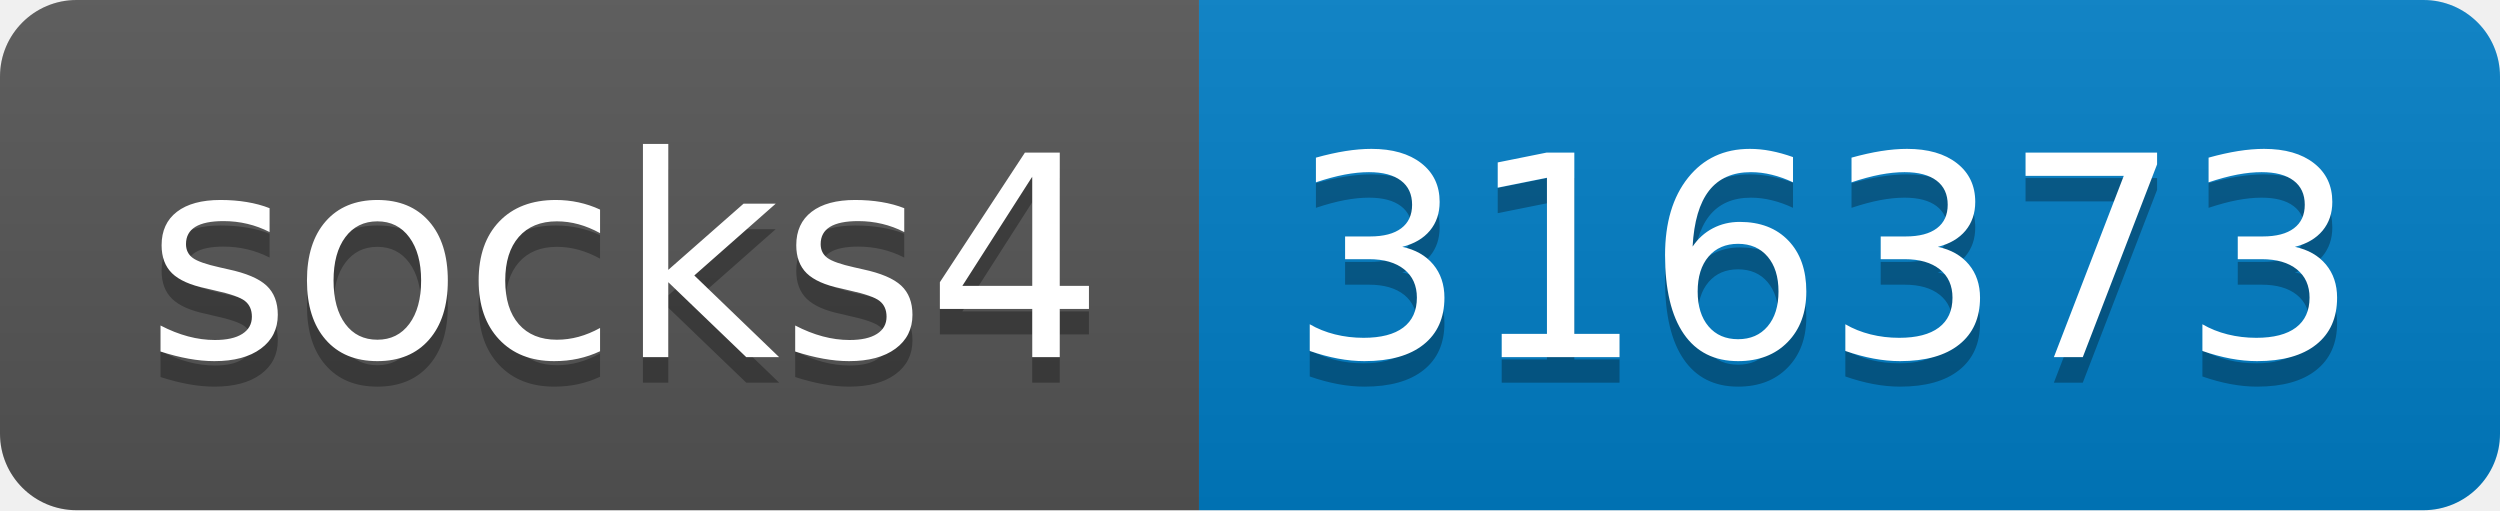
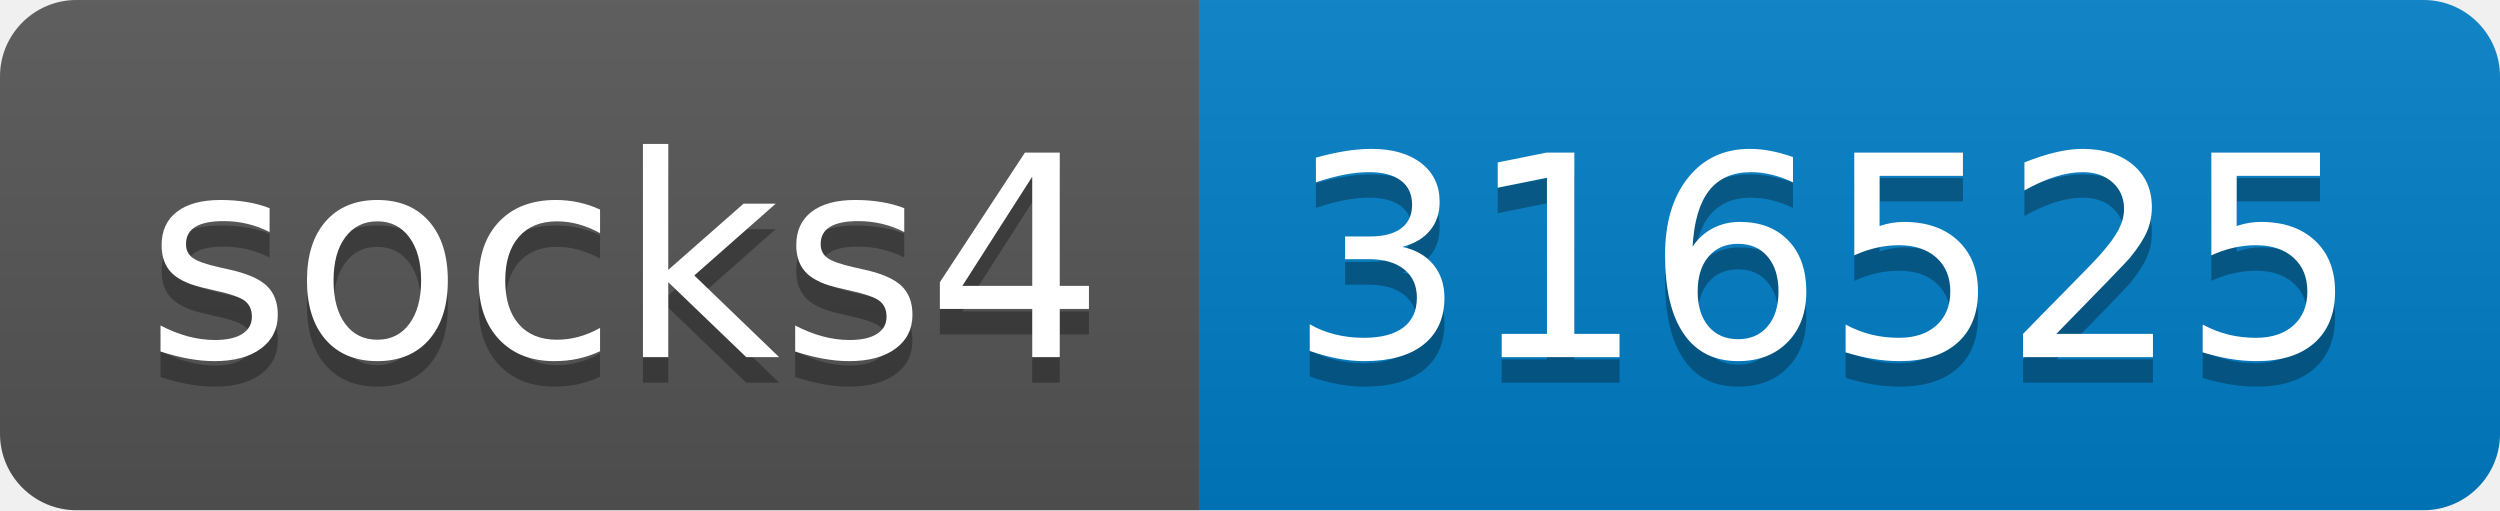
- <svg xmlns="http://www.w3.org/2000/svg" width="98" height="20" role="img" aria-label="socks4: 316373">
+ <svg xmlns="http://www.w3.org/2000/svg" width="98" height="20" role="img" aria-label="socks4: 316525">
  <linearGradient id="s" x2="0" y2="100%">
    <stop offset="0" stop-color="#bbb" stop-opacity=".1" />
    <stop offset="1" stop-opacity=".1" />
  </linearGradient>
  <clipPath id="r">
    <rect width="98" height="20" rx="3" fill="#fff" />
  </clipPath>
  <g clip-path="url(#r)">
    <rect width="47" height="20" fill="#555" />
    <rect x="47" width="51" height="20" fill="#007ec6" />
    <rect width="98" height="20" fill="url(#s)" />
  </g>
  <g fill="#fff" text-anchor="middle" font-family="Verdana,Geneva,DejaVu Sans,sans-serif" text-rendering="geometricPrecision" font-size="110">
    <text aria-hidden="true" x="245" y="150" fill="#010101" fill-opacity=".3" transform="scale(.1)" textLength="370">socks4</text>
    <text x="245" y="140" transform="scale(.1)" fill="#fff" textLength="370">socks4</text>
-     <text aria-hidden="true" x="715" y="150" fill="#010101" fill-opacity=".3" transform="scale(.1)" textLength="410">316373</text>
-     <text x="715" y="140" transform="scale(.1)" fill="#fff" textLength="410">316373</text>
+     <text aria-hidden="true" x="715" y="150" fill="#010101" fill-opacity=".3" transform="scale(.1)" textLength="410">316525</text>
+     <text x="715" y="140" transform="scale(.1)" fill="#fff" textLength="410">316525</text>
  </g>
</svg>
